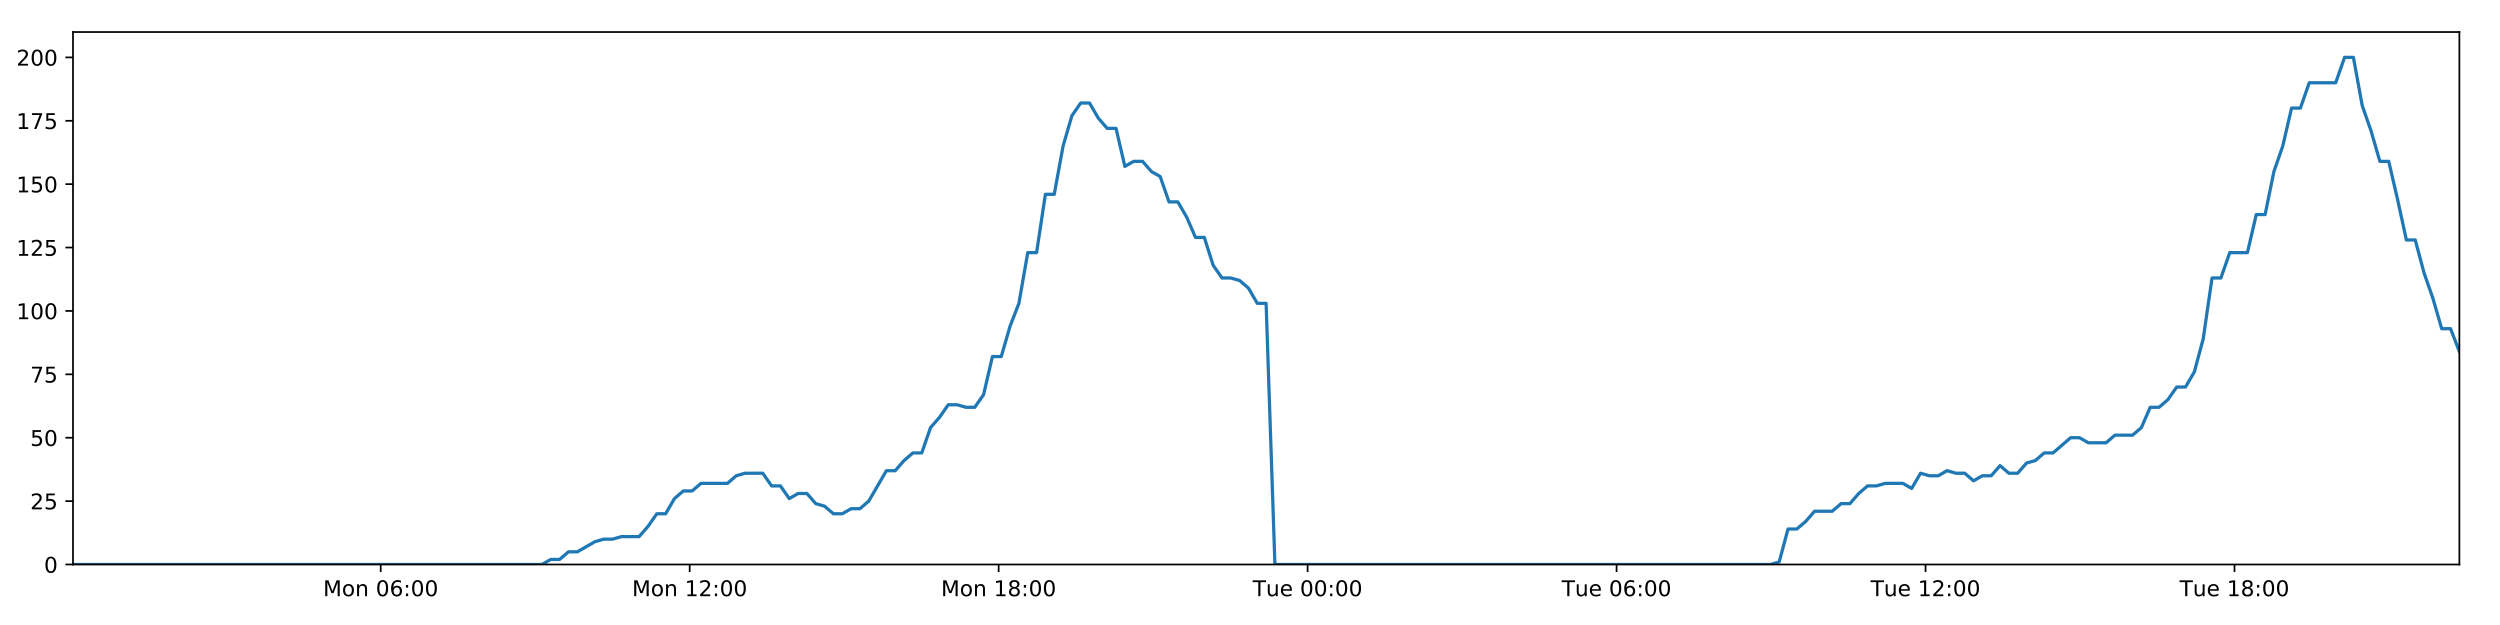
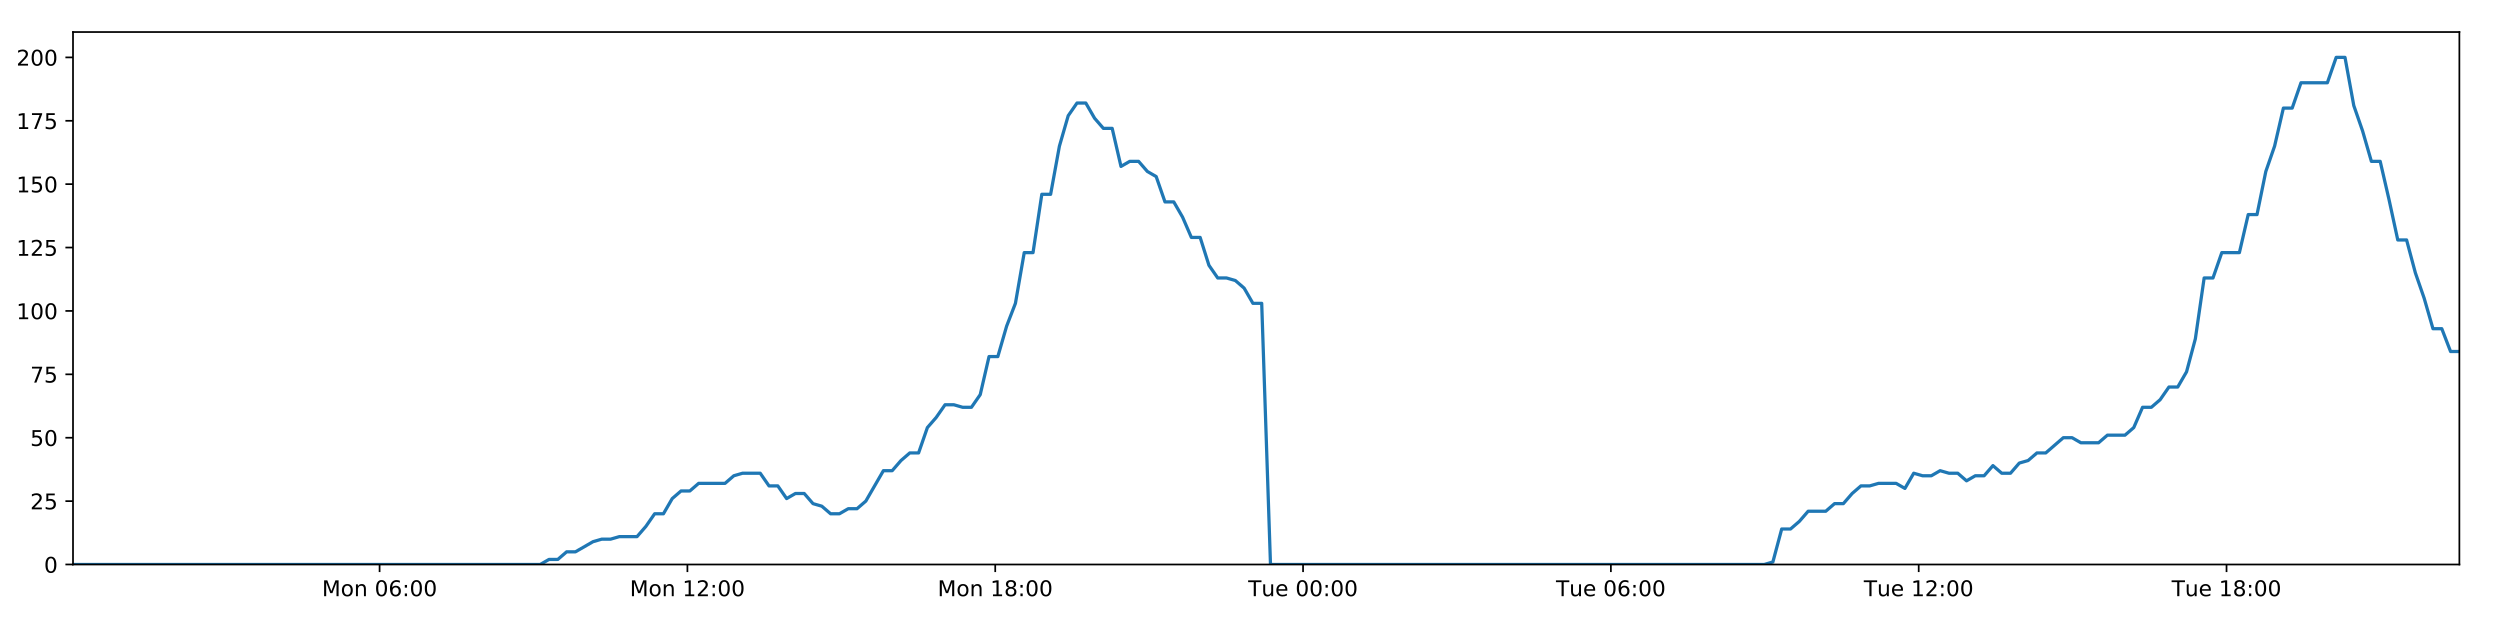
<svg xmlns="http://www.w3.org/2000/svg" xmlns:xlink="http://www.w3.org/1999/xlink" height="288pt" version="1.1" viewBox="0 0 1152 288" width="1152pt">
  <defs>
    <style type="text/css">
*{stroke-linecap:butt;stroke-linejoin:round;}
  </style>
  </defs>
  <g id="figure_1">
    <g id="patch_1">
      <path d="M 0 288  L 1152 288  L 1152 0  L 0 0  z " style="fill:#ffffff;" />
    </g>
    <g id="axes_1">
      <g id="patch_2">
        <path d="M 33.64 260.12  L 1133.28 260.12  L 1133.28 14.76  L 33.64 14.76  z " style="fill:#ffffff;" />
      </g>
      <g id="matplotlib.axis_1">
        <g id="xtick_1">
          <g id="line2d_1">
            <defs>
-               <path d="M 0 0  L 0 3.5  " id="mac62047793" style="stroke:#000000;stroke-width:0.8;" />
-             </defs>
-             <g>
-               <use style="stroke:#000000;stroke-width:0.8;" x="175.434" xlink:href="#mac62047793" y="260.12" />
+               <path d="M 0 0  L 0 3.5  " id="mbf13d1327a" style="stroke:#000000;stroke-width:0.8;" />
+             </defs>
+             <g>
+               <use style="stroke:#000000;stroke-width:0.8;" x="174.911" xlink:href="#mbf13d1327a" y="260.12" />
            </g>
          </g>
          <g id="text_1">
            <defs>
              <path d="M 9.812 72.906  L 24.516 72.906  L 43.109 23.297  L 61.812 72.906  L 76.516 72.906  L 76.516 0  L 66.891 0  L 66.891 64.016  L 48.094 14.016  L 38.188 14.016  L 19.391 64.016  L 19.391 0  L 9.812 0  z " id="DejaVuSans-77" />
              <path d="M 30.609 48.391  Q 23.391 48.391 19.188 42.75  Q 14.984 37.109 14.984 27.297  Q 14.984 17.484 19.156 11.844  Q 23.344 6.203 30.609 6.203  Q 37.797 6.203 41.984 11.859  Q 46.188 17.531 46.188 27.297  Q 46.188 37.016 41.984 42.703  Q 37.797 48.391 30.609 48.391  z M 30.609 56  Q 42.328 56 49.016 48.375  Q 55.719 40.766 55.719 27.297  Q 55.719 13.875 49.016 6.219  Q 42.328 -1.422 30.609 -1.422  Q 18.844 -1.422 12.172 6.219  Q 5.516 13.875 5.516 27.297  Q 5.516 40.766 12.172 48.375  Q 18.844 56 30.609 56  z " id="DejaVuSans-111" />
              <path d="M 54.891 33.016  L 54.891 0  L 45.906 0  L 45.906 32.719  Q 45.906 40.484 42.875 44.328  Q 39.844 48.188 33.797 48.188  Q 26.516 48.188 22.312 43.547  Q 18.109 38.922 18.109 30.906  L 18.109 0  L 9.078 0  L 9.078 54.688  L 18.109 54.688  L 18.109 46.188  Q 21.344 51.125 25.703 53.562  Q 30.078 56 35.797 56  Q 45.219 56 50.047 50.172  Q 54.891 44.344 54.891 33.016  z " id="DejaVuSans-110" />
              <path id="DejaVuSans-32" />
              <path d="M 31.781 66.406  Q 24.172 66.406 20.328 58.906  Q 16.5 51.422 16.5 36.375  Q 16.5 21.391 20.328 13.891  Q 24.172 6.391 31.781 6.391  Q 39.453 6.391 43.281 13.891  Q 47.125 21.391 47.125 36.375  Q 47.125 51.422 43.281 58.906  Q 39.453 66.406 31.781 66.406  z M 31.781 74.219  Q 44.047 74.219 50.516 64.516  Q 56.984 54.828 56.984 36.375  Q 56.984 17.969 50.516 8.266  Q 44.047 -1.422 31.781 -1.422  Q 19.531 -1.422 13.062 8.266  Q 6.594 17.969 6.594 36.375  Q 6.594 54.828 13.062 64.516  Q 19.531 74.219 31.781 74.219  z " id="DejaVuSans-48" />
              <path d="M 33.016 40.375  Q 26.375 40.375 22.484 35.828  Q 18.609 31.297 18.609 23.391  Q 18.609 15.531 22.484 10.953  Q 26.375 6.391 33.016 6.391  Q 39.656 6.391 43.531 10.953  Q 47.406 15.531 47.406 23.391  Q 47.406 31.297 43.531 35.828  Q 39.656 40.375 33.016 40.375  z M 52.594 71.297  L 52.594 62.312  Q 48.875 64.062 45.094 64.984  Q 41.312 65.922 37.594 65.922  Q 27.828 65.922 22.672 59.328  Q 17.531 52.734 16.797 39.406  Q 19.672 43.656 24.016 45.922  Q 28.375 48.188 33.594 48.188  Q 44.578 48.188 50.953 41.516  Q 57.328 34.859 57.328 23.391  Q 57.328 12.156 50.688 5.359  Q 44.047 -1.422 33.016 -1.422  Q 20.359 -1.422 13.672 8.266  Q 6.984 17.969 6.984 36.375  Q 6.984 53.656 15.188 63.938  Q 23.391 74.219 37.203 74.219  Q 40.922 74.219 44.703 73.484  Q 48.484 72.75 52.594 71.297  z " id="DejaVuSans-54" />
              <path d="M 11.719 12.406  L 22.016 12.406  L 22.016 0  L 11.719 0  z M 11.719 51.703  L 22.016 51.703  L 22.016 39.312  L 11.719 39.312  z " id="DejaVuSans-58" />
            </defs>
-             <g transform="translate(148.8929 274.7184)scale(0.1 -0.1)">
+             <g transform="translate(148.37 274.7184)scale(0.1 -0.1)">
              <use xlink:href="#DejaVuSans-77" />
              <use x="86.279" xlink:href="#DejaVuSans-111" />
              <use x="147.461" xlink:href="#DejaVuSans-110" />
              <use x="210.84" xlink:href="#DejaVuSans-32" />
              <use x="242.627" xlink:href="#DejaVuSans-48" />
              <use x="306.25" xlink:href="#DejaVuSans-54" />
              <use x="369.873" xlink:href="#DejaVuSans-58" />
              <use x="403.564" xlink:href="#DejaVuSans-48" />
              <use x="467.188" xlink:href="#DejaVuSans-48" />
            </g>
          </g>
        </g>
        <g id="xtick_2">
          <g id="line2d_2">
            <g>
-               <use style="stroke:#000000;stroke-width:0.8;" x="317.804" xlink:href="#mac62047793" y="260.12" />
+               <use style="stroke:#000000;stroke-width:0.8;" x="316.756" xlink:href="#mbf13d1327a" y="260.12" />
            </g>
          </g>
          <g id="text_2">
            <defs>
              <path d="M 12.406 8.297  L 28.516 8.297  L 28.516 63.922  L 10.984 60.406  L 10.984 69.391  L 28.422 72.906  L 38.281 72.906  L 38.281 8.297  L 54.391 8.297  L 54.391 0  L 12.406 0  z " id="DejaVuSans-49" />
              <path d="M 19.188 8.297  L 53.609 8.297  L 53.609 0  L 7.328 0  L 7.328 8.297  Q 12.938 14.109 22.625 23.891  Q 32.328 33.688 34.812 36.531  Q 39.547 41.844 41.422 45.531  Q 43.312 49.219 43.312 52.781  Q 43.312 58.594 39.234 62.25  Q 35.156 65.922 28.609 65.922  Q 23.969 65.922 18.812 64.312  Q 13.672 62.703 7.812 59.422  L 7.812 69.391  Q 13.766 71.781 18.938 73  Q 24.125 74.219 28.422 74.219  Q 39.75 74.219 46.484 68.547  Q 53.219 62.891 53.219 53.422  Q 53.219 48.922 51.531 44.891  Q 49.859 40.875 45.406 35.406  Q 44.188 33.984 37.641 27.219  Q 31.109 20.453 19.188 8.297  z " id="DejaVuSans-50" />
            </defs>
-             <g transform="translate(291.2636 274.7184)scale(0.1 -0.1)">
+             <g transform="translate(290.2158 274.7184)scale(0.1 -0.1)">
              <use xlink:href="#DejaVuSans-77" />
              <use x="86.279" xlink:href="#DejaVuSans-111" />
              <use x="147.461" xlink:href="#DejaVuSans-110" />
              <use x="210.84" xlink:href="#DejaVuSans-32" />
              <use x="242.627" xlink:href="#DejaVuSans-49" />
              <use x="306.25" xlink:href="#DejaVuSans-50" />
              <use x="369.873" xlink:href="#DejaVuSans-58" />
              <use x="403.564" xlink:href="#DejaVuSans-48" />
              <use x="467.188" xlink:href="#DejaVuSans-48" />
            </g>
          </g>
        </g>
        <g id="xtick_3">
          <g id="line2d_3">
            <g>
-               <use style="stroke:#000000;stroke-width:0.8;" x="460.175" xlink:href="#mac62047793" y="260.12" />
+               <use style="stroke:#000000;stroke-width:0.8;" x="458.602" xlink:href="#mbf13d1327a" y="260.12" />
            </g>
          </g>
          <g id="text_3">
            <defs>
              <path d="M 31.781 34.625  Q 24.75 34.625 20.719 30.859  Q 16.703 27.094 16.703 20.516  Q 16.703 13.922 20.719 10.156  Q 24.75 6.391 31.781 6.391  Q 38.812 6.391 42.859 10.172  Q 46.922 13.969 46.922 20.516  Q 46.922 27.094 42.891 30.859  Q 38.875 34.625 31.781 34.625  z M 21.922 38.812  Q 15.578 40.375 12.031 44.719  Q 8.5 49.078 8.5 55.328  Q 8.5 64.062 14.719 69.141  Q 20.953 74.219 31.781 74.219  Q 42.672 74.219 48.875 69.141  Q 55.078 64.062 55.078 55.328  Q 55.078 49.078 51.531 44.719  Q 48 40.375 41.703 38.812  Q 48.828 37.156 52.797 32.312  Q 56.781 27.484 56.781 20.516  Q 56.781 9.906 50.312 4.234  Q 43.844 -1.422 31.781 -1.422  Q 19.734 -1.422 13.25 4.234  Q 6.781 9.906 6.781 20.516  Q 6.781 27.484 10.781 32.312  Q 14.797 37.156 21.922 38.812  z M 18.312 54.391  Q 18.312 48.734 21.844 45.562  Q 25.391 42.391 31.781 42.391  Q 38.141 42.391 41.719 45.562  Q 45.312 48.734 45.312 54.391  Q 45.312 60.062 41.719 63.234  Q 38.141 66.406 31.781 66.406  Q 25.391 66.406 21.844 63.234  Q 18.312 60.062 18.312 54.391  z " id="DejaVuSans-56" />
            </defs>
-             <g transform="translate(433.6344 274.7184)scale(0.1 -0.1)">
+             <g transform="translate(432.0616 274.7184)scale(0.1 -0.1)">
              <use xlink:href="#DejaVuSans-77" />
              <use x="86.279" xlink:href="#DejaVuSans-111" />
              <use x="147.461" xlink:href="#DejaVuSans-110" />
              <use x="210.84" xlink:href="#DejaVuSans-32" />
              <use x="242.627" xlink:href="#DejaVuSans-49" />
              <use x="306.25" xlink:href="#DejaVuSans-56" />
              <use x="369.873" xlink:href="#DejaVuSans-58" />
              <use x="403.564" xlink:href="#DejaVuSans-48" />
              <use x="467.188" xlink:href="#DejaVuSans-48" />
            </g>
          </g>
        </g>
        <g id="xtick_4">
          <g id="line2d_4">
            <g>
-               <use style="stroke:#000000;stroke-width:0.8;" x="602.546" xlink:href="#mac62047793" y="260.12" />
+               <use style="stroke:#000000;stroke-width:0.8;" x="600.448" xlink:href="#mbf13d1327a" y="260.12" />
            </g>
          </g>
          <g id="text_4">
            <defs>
              <path d="M -0.297 72.906  L 61.375 72.906  L 61.375 64.594  L 35.5 64.594  L 35.5 0  L 25.594 0  L 25.594 64.594  L -0.297 64.594  z " id="DejaVuSans-84" />
              <path d="M 8.5 21.578  L 8.5 54.688  L 17.484 54.688  L 17.484 21.922  Q 17.484 14.156 20.5 10.266  Q 23.531 6.391 29.594 6.391  Q 36.859 6.391 41.078 11.031  Q 45.312 15.672 45.312 23.688  L 45.312 54.688  L 54.297 54.688  L 54.297 0  L 45.312 0  L 45.312 8.406  Q 42.047 3.422 37.719 1  Q 33.406 -1.422 27.688 -1.422  Q 18.266 -1.422 13.375 4.438  Q 8.5 10.297 8.5 21.578  z M 31.109 56  z " id="DejaVuSans-117" />
              <path d="M 56.203 29.594  L 56.203 25.203  L 14.891 25.203  Q 15.484 15.922 20.484 11.062  Q 25.484 6.203 34.422 6.203  Q 39.594 6.203 44.453 7.469  Q 49.312 8.734 54.109 11.281  L 54.109 2.781  Q 49.266 0.734 44.188 -0.344  Q 39.109 -1.422 33.891 -1.422  Q 20.797 -1.422 13.156 6.188  Q 5.516 13.812 5.516 26.812  Q 5.516 40.234 12.766 48.109  Q 20.016 56 32.328 56  Q 43.359 56 49.781 48.891  Q 56.203 41.797 56.203 29.594  z M 47.219 32.234  Q 47.125 39.594 43.094 43.984  Q 39.062 48.391 32.422 48.391  Q 24.906 48.391 20.391 44.141  Q 15.875 39.891 15.188 32.172  z " id="DejaVuSans-101" />
            </defs>
-             <g transform="translate(577.2599 274.7184)scale(0.1 -0.1)">
+             <g transform="translate(575.162 274.7184)scale(0.1 -0.1)">
              <use xlink:href="#DejaVuSans-84" />
              <use x="60.85" xlink:href="#DejaVuSans-117" />
              <use x="124.229" xlink:href="#DejaVuSans-101" />
              <use x="185.752" xlink:href="#DejaVuSans-32" />
              <use x="217.539" xlink:href="#DejaVuSans-48" />
              <use x="281.162" xlink:href="#DejaVuSans-48" />
              <use x="344.785" xlink:href="#DejaVuSans-58" />
              <use x="378.477" xlink:href="#DejaVuSans-48" />
              <use x="442.1" xlink:href="#DejaVuSans-48" />
            </g>
          </g>
        </g>
        <g id="xtick_5">
          <g id="line2d_5">
            <g>
-               <use style="stroke:#000000;stroke-width:0.8;" x="744.917" xlink:href="#mac62047793" y="260.12" />
+               <use style="stroke:#000000;stroke-width:0.8;" x="742.294" xlink:href="#mbf13d1327a" y="260.12" />
            </g>
          </g>
          <g id="text_5">
-             <g transform="translate(719.6306 274.7184)scale(0.1 -0.1)">
+             <g transform="translate(717.0078 274.7184)scale(0.1 -0.1)">
              <use xlink:href="#DejaVuSans-84" />
              <use x="60.85" xlink:href="#DejaVuSans-117" />
              <use x="124.229" xlink:href="#DejaVuSans-101" />
              <use x="185.752" xlink:href="#DejaVuSans-32" />
              <use x="217.539" xlink:href="#DejaVuSans-48" />
              <use x="281.162" xlink:href="#DejaVuSans-54" />
              <use x="344.785" xlink:href="#DejaVuSans-58" />
              <use x="378.477" xlink:href="#DejaVuSans-48" />
              <use x="442.1" xlink:href="#DejaVuSans-48" />
            </g>
          </g>
        </g>
        <g id="xtick_6">
          <g id="line2d_6">
            <g>
-               <use style="stroke:#000000;stroke-width:0.8;" x="887.287" xlink:href="#mac62047793" y="260.12" />
+               <use style="stroke:#000000;stroke-width:0.8;" x="884.139" xlink:href="#mbf13d1327a" y="260.12" />
            </g>
          </g>
          <g id="text_6">
-             <g transform="translate(862.0014 274.7184)scale(0.1 -0.1)">
+             <g transform="translate(858.8536 274.7184)scale(0.1 -0.1)">
              <use xlink:href="#DejaVuSans-84" />
              <use x="60.85" xlink:href="#DejaVuSans-117" />
              <use x="124.229" xlink:href="#DejaVuSans-101" />
              <use x="185.752" xlink:href="#DejaVuSans-32" />
              <use x="217.539" xlink:href="#DejaVuSans-49" />
              <use x="281.162" xlink:href="#DejaVuSans-50" />
              <use x="344.785" xlink:href="#DejaVuSans-58" />
              <use x="378.477" xlink:href="#DejaVuSans-48" />
              <use x="442.1" xlink:href="#DejaVuSans-48" />
            </g>
          </g>
        </g>
        <g id="xtick_7">
          <g id="line2d_7">
            <g>
-               <use style="stroke:#000000;stroke-width:0.8;" x="1029.658" xlink:href="#mac62047793" y="260.12" />
+               <use style="stroke:#000000;stroke-width:0.8;" x="1025.985" xlink:href="#mbf13d1327a" y="260.12" />
            </g>
          </g>
          <g id="text_7">
-             <g transform="translate(1004.372 274.7184)scale(0.1 -0.1)">
+             <g transform="translate(1000.699 274.7184)scale(0.1 -0.1)">
              <use xlink:href="#DejaVuSans-84" />
              <use x="60.85" xlink:href="#DejaVuSans-117" />
              <use x="124.229" xlink:href="#DejaVuSans-101" />
              <use x="185.752" xlink:href="#DejaVuSans-32" />
              <use x="217.539" xlink:href="#DejaVuSans-49" />
              <use x="281.162" xlink:href="#DejaVuSans-56" />
              <use x="344.785" xlink:href="#DejaVuSans-58" />
              <use x="378.477" xlink:href="#DejaVuSans-48" />
              <use x="442.1" xlink:href="#DejaVuSans-48" />
            </g>
          </g>
        </g>
      </g>
      <g id="matplotlib.axis_2">
        <g id="ytick_1">
          <g id="line2d_8">
            <defs>
-               <path d="M 0 0  L -3.5 0  " id="mefaae9e9e5" style="stroke:#000000;stroke-width:0.8;" />
-             </defs>
-             <g>
-               <use style="stroke:#000000;stroke-width:0.8;" x="33.64" xlink:href="#mefaae9e9e5" y="260.12" />
+               <path d="M 0 0  L -3.5 0  " id="m50b608602b" style="stroke:#000000;stroke-width:0.8;" />
+             </defs>
+             <g>
+               <use style="stroke:#000000;stroke-width:0.8;" x="33.64" xlink:href="#m50b608602b" y="260.12" />
            </g>
          </g>
          <g id="text_8">
            <g transform="translate(20.2775 263.9192)scale(0.1 -0.1)">
              <use xlink:href="#DejaVuSans-48" />
            </g>
          </g>
        </g>
        <g id="ytick_2">
          <g id="line2d_9">
            <g>
-               <use style="stroke:#000000;stroke-width:0.8;" x="33.64" xlink:href="#mefaae9e9e5" y="230.91" />
+               <use style="stroke:#000000;stroke-width:0.8;" x="33.64" xlink:href="#m50b608602b" y="230.91" />
            </g>
          </g>
          <g id="text_9">
            <defs>
              <path d="M 10.797 72.906  L 49.516 72.906  L 49.516 64.594  L 19.828 64.594  L 19.828 46.734  Q 21.969 47.469 24.109 47.828  Q 26.266 48.188 28.422 48.188  Q 40.625 48.188 47.75 41.5  Q 54.891 34.812 54.891 23.391  Q 54.891 11.625 47.562 5.094  Q 40.234 -1.422 26.906 -1.422  Q 22.312 -1.422 17.547 -0.641  Q 12.797 0.141 7.719 1.703  L 7.719 11.625  Q 12.109 9.234 16.797 8.062  Q 21.484 6.891 26.703 6.891  Q 35.156 6.891 40.078 11.328  Q 45.016 15.766 45.016 23.391  Q 45.016 31 40.078 35.438  Q 35.156 39.891 26.703 39.891  Q 22.75 39.891 18.812 39.016  Q 14.891 38.141 10.797 36.281  z " id="DejaVuSans-53" />
            </defs>
            <g transform="translate(13.915 234.7097)scale(0.1 -0.1)">
              <use xlink:href="#DejaVuSans-50" />
              <use x="63.623" xlink:href="#DejaVuSans-53" />
            </g>
          </g>
        </g>
        <g id="ytick_3">
          <g id="line2d_10">
            <g>
-               <use style="stroke:#000000;stroke-width:0.8;" x="33.64" xlink:href="#mefaae9e9e5" y="201.701" />
+               <use style="stroke:#000000;stroke-width:0.8;" x="33.64" xlink:href="#m50b608602b" y="201.701" />
            </g>
          </g>
          <g id="text_10">
            <g transform="translate(13.915 205.5002)scale(0.1 -0.1)">
              <use xlink:href="#DejaVuSans-53" />
              <use x="63.623" xlink:href="#DejaVuSans-48" />
            </g>
          </g>
        </g>
        <g id="ytick_4">
          <g id="line2d_11">
            <g>
-               <use style="stroke:#000000;stroke-width:0.8;" x="33.64" xlink:href="#mefaae9e9e5" y="172.491" />
+               <use style="stroke:#000000;stroke-width:0.8;" x="33.64" xlink:href="#m50b608602b" y="172.491" />
            </g>
          </g>
          <g id="text_11">
            <defs>
              <path d="M 8.203 72.906  L 55.078 72.906  L 55.078 68.703  L 28.609 0  L 18.312 0  L 43.219 64.594  L 8.203 64.594  z " id="DejaVuSans-55" />
            </defs>
            <g transform="translate(13.915 176.2906)scale(0.1 -0.1)">
              <use xlink:href="#DejaVuSans-55" />
              <use x="63.623" xlink:href="#DejaVuSans-53" />
            </g>
          </g>
        </g>
        <g id="ytick_5">
          <g id="line2d_12">
            <g>
-               <use style="stroke:#000000;stroke-width:0.8;" x="33.64" xlink:href="#mefaae9e9e5" y="143.282" />
+               <use style="stroke:#000000;stroke-width:0.8;" x="33.64" xlink:href="#m50b608602b" y="143.282" />
            </g>
          </g>
          <g id="text_12">
            <g transform="translate(7.5525 147.0811)scale(0.1 -0.1)">
              <use xlink:href="#DejaVuSans-49" />
              <use x="63.623" xlink:href="#DejaVuSans-48" />
              <use x="127.246" xlink:href="#DejaVuSans-48" />
            </g>
          </g>
        </g>
        <g id="ytick_6">
          <g id="line2d_13">
            <g>
-               <use style="stroke:#000000;stroke-width:0.8;" x="33.64" xlink:href="#mefaae9e9e5" y="114.072" />
+               <use style="stroke:#000000;stroke-width:0.8;" x="33.64" xlink:href="#m50b608602b" y="114.072" />
            </g>
          </g>
          <g id="text_13">
            <g transform="translate(7.5525 117.8716)scale(0.1 -0.1)">
              <use xlink:href="#DejaVuSans-49" />
              <use x="63.623" xlink:href="#DejaVuSans-50" />
              <use x="127.246" xlink:href="#DejaVuSans-53" />
            </g>
          </g>
        </g>
        <g id="ytick_7">
          <g id="line2d_14">
            <g>
-               <use style="stroke:#000000;stroke-width:0.8;" x="33.64" xlink:href="#mefaae9e9e5" y="84.863" />
+               <use style="stroke:#000000;stroke-width:0.8;" x="33.64" xlink:href="#m50b608602b" y="84.863" />
            </g>
          </g>
          <g id="text_14">
            <g transform="translate(7.5525 88.66208)scale(0.1 -0.1)">
              <use xlink:href="#DejaVuSans-49" />
              <use x="63.623" xlink:href="#DejaVuSans-53" />
              <use x="127.246" xlink:href="#DejaVuSans-48" />
            </g>
          </g>
        </g>
        <g id="ytick_8">
          <g id="line2d_15">
            <g>
-               <use style="stroke:#000000;stroke-width:0.8;" x="33.64" xlink:href="#mefaae9e9e5" y="55.653" />
+               <use style="stroke:#000000;stroke-width:0.8;" x="33.64" xlink:href="#m50b608602b" y="55.653" />
            </g>
          </g>
          <g id="text_15">
            <g transform="translate(7.5525 59.45255)scale(0.1 -0.1)">
              <use xlink:href="#DejaVuSans-49" />
              <use x="63.623" xlink:href="#DejaVuSans-55" />
              <use x="127.246" xlink:href="#DejaVuSans-53" />
            </g>
          </g>
        </g>
        <g id="ytick_9">
          <g id="line2d_16">
            <g>
-               <use style="stroke:#000000;stroke-width:0.8;" x="33.64" xlink:href="#mefaae9e9e5" y="26.444" />
+               <use style="stroke:#000000;stroke-width:0.8;" x="33.64" xlink:href="#m50b608602b" y="26.444" />
            </g>
          </g>
          <g id="text_16">
            <g transform="translate(7.5525 30.24303)scale(0.1 -0.1)">
              <use xlink:href="#DejaVuSans-50" />
              <use x="63.623" xlink:href="#DejaVuSans-48" />
              <use x="127.246" xlink:href="#DejaVuSans-48" />
            </g>
          </g>
        </g>
      </g>
      <g id="line2d_17">
-         <path clip-path="url(#p7cd1814ec9)" d="M 33.64 260.12  L 249.726 260.12  L 253.797 257.783  L 257.871 257.783  L 261.945 254.278  L 266.018 254.278  L 274.157 249.605  L 278.229 248.436  L 282.297 248.436  L 286.366 247.268  L 294.506 247.268  L 298.577 242.594  L 302.646 236.752  L 306.714 236.752  L 310.785 229.742  L 314.861 226.237  L 318.93 226.237  L 323 222.732  L 335.205 222.732  L 339.273 219.227  L 343.34 218.058  L 351.481 218.058  L 355.549 223.9  L 359.618 223.9  L 363.693 229.742  L 367.76 227.405  L 371.831 227.405  L 375.899 232.079  L 379.967 233.247  L 384.038 236.752  L 388.108 236.752  L 392.183 234.416  L 396.248 234.416  L 400.317 230.91  L 408.451 216.89  L 412.517 216.89  L 416.585 212.216  L 420.656 208.711  L 424.73 208.711  L 428.797 197.027  L 432.882 192.354  L 436.965 186.512  L 441.032 186.512  L 445.102 187.68  L 449.17 187.68  L 453.24 181.838  L 457.309 164.313  L 461.375 164.313  L 465.444 150.292  L 469.514 139.777  L 473.586 116.409  L 477.653 116.409  L 481.72 89.536  L 485.795 89.536  L 489.862 67.337  L 493.928 53.317  L 497.994 47.475  L 502.061 47.475  L 506.128 54.485  L 510.195 59.158  L 514.264 59.158  L 518.335 76.684  L 522.4 74.347  L 526.475 74.347  L 530.546 79.021  L 534.612 81.358  L 538.685 93.042  L 542.751 93.042  L 546.818 100.052  L 550.884 109.399  L 554.949 109.399  L 559.017 122.251  L 563.084 128.093  L 567.158 128.093  L 571.222 129.261  L 575.289 132.766  L 579.356 139.777  L 583.42 139.777  L 587.483 260.12  L 815.841 260.12  L 819.843 258.952  L 823.922 243.763  L 827.999 243.763  L 832.075 240.258  L 836.144 235.584  L 844.294 235.584  L 848.363 232.079  L 852.431 232.079  L 856.501 227.405  L 860.571 223.9  L 864.636 223.9  L 868.71 222.732  L 876.843 222.732  L 880.911 225.069  L 884.988 218.058  L 889.064 219.227  L 893.129 219.227  L 897.199 216.89  L 901.269 218.058  L 905.339 218.058  L 909.406 221.563  L 913.472 219.227  L 917.541 219.227  L 921.614 214.553  L 925.68 218.058  L 929.745 218.058  L 933.811 213.385  L 937.886 212.216  L 941.96 208.711  L 946.031 208.711  L 954.164 201.701  L 958.238 201.701  L 962.312 204.038  L 970.474 204.038  L 974.539 200.533  L 982.68 200.533  L 986.755 197.027  L 990.823 187.68  L 994.891 187.68  L 998.956 184.175  L 1003.025 178.333  L 1007.093 178.333  L 1011.168 171.323  L 1015.237 156.134  L 1019.307 128.093  L 1023.387 128.093  L 1027.471 116.409  L 1035.606 116.409  L 1039.686 98.883  L 1043.755 98.883  L 1047.822 79.021  L 1051.888 67.337  L 1055.955 49.811  L 1060.022 49.811  L 1064.095 38.128  L 1076.295 38.128  L 1080.371 26.444  L 1084.446 26.444  L 1088.512 48.643  L 1092.581 60.327  L 1096.649 74.347  L 1100.725 74.347  L 1104.791 91.873  L 1108.857 110.567  L 1112.935 110.567  L 1117.001 125.756  L 1121.069 137.44  L 1125.135 151.461  L 1129.212 151.461  L 1133.28 161.976  L 1133.28 161.976  " style="fill:none;stroke:#1f77b4;stroke-linecap:square;stroke-width:1.5;" />
+         <path clip-path="url(#p526a9e8765)" d="M 33.64 260.12  L 248.929 260.12  L 252.985 257.783  L 257.044 257.783  L 261.103 254.278  L 265.161 254.278  L 273.27 249.605  L 277.327 248.436  L 281.38 248.436  L 285.434 247.268  L 293.544 247.268  L 297.6 242.594  L 301.654 236.752  L 305.707 236.752  L 309.763 229.742  L 313.824 226.237  L 317.878 226.237  L 321.933 222.732  L 334.093 222.732  L 338.146 219.227  L 342.198 218.058  L 350.309 218.058  L 354.362 223.9  L 358.416 223.9  L 362.476 229.742  L 366.528 227.405  L 370.584 227.405  L 374.637 232.079  L 378.69 233.247  L 382.746 236.752  L 386.801 236.752  L 390.861 234.416  L 394.911 234.416  L 398.965 230.91  L 407.069 216.89  L 411.12 216.89  L 415.173 212.216  L 419.229 208.711  L 423.287 208.711  L 427.34 197.027  L 431.41 192.354  L 435.478 186.512  L 439.529 186.512  L 443.585 187.68  L 447.637 187.68  L 451.692 181.838  L 455.746 164.313  L 459.797 164.313  L 463.851 150.292  L 467.907 139.777  L 471.963 116.409  L 476.016 116.409  L 480.068 89.536  L 484.127 89.536  L 488.179 67.337  L 492.231 53.317  L 496.282 47.475  L 500.333 47.475  L 504.386 54.485  L 508.437 59.158  L 512.492 59.158  L 516.548 76.684  L 520.598 74.347  L 524.658 74.347  L 528.714 79.021  L 532.765 81.358  L 536.823 93.042  L 540.874 93.042  L 544.926 100.052  L 548.977 109.399  L 553.027 109.399  L 557.08 122.251  L 561.131 128.093  L 565.19 128.093  L 569.24 129.261  L 573.292 132.766  L 577.344 139.777  L 581.393 139.777  L 585.441 260.12  L 812.957 260.12  L 816.944 258.952  L 821.008 243.763  L 825.07 243.763  L 829.131 240.258  L 833.184 235.584  L 841.305 235.584  L 845.359 232.079  L 849.411 232.079  L 853.466 227.405  L 857.522 223.9  L 861.572 223.9  L 865.63 222.732  L 873.734 222.732  L 877.787 225.069  L 881.849 218.058  L 885.909 219.227  L 889.96 219.227  L 894.014 216.89  L 898.069 218.058  L 902.125 218.058  L 906.177 221.563  L 910.227 219.227  L 914.282 219.227  L 918.34 214.553  L 922.391 218.058  L 926.441 218.058  L 930.491 213.385  L 934.551 212.216  L 938.611 208.711  L 942.667 208.711  L 950.77 201.701  L 954.828 201.701  L 958.887 204.038  L 967.019 204.038  L 971.069 200.533  L 979.181 200.533  L 983.24 197.027  L 987.294 187.68  L 991.346 187.68  L 995.397 184.175  L 999.45 178.333  L 1003.504 178.333  L 1007.564 171.323  L 1011.618 156.134  L 1015.672 128.093  L 1019.737 128.093  L 1023.806 116.409  L 1031.911 116.409  L 1035.976 98.883  L 1040.03 98.883  L 1044.082 79.021  L 1048.133 67.337  L 1052.185 49.811  L 1056.238 49.811  L 1060.295 38.128  L 1072.45 38.128  L 1076.511 26.444  L 1080.572 26.444  L 1084.622 48.643  L 1088.676 60.327  L 1092.729 74.347  L 1096.79 74.347  L 1100.841 91.873  L 1104.893 110.567  L 1108.955 110.567  L 1113.006 125.756  L 1117.059 137.44  L 1121.11 151.461  L 1125.173 151.461  L 1129.225 161.976  L 1133.28 161.976  L 1133.28 161.976  " style="fill:none;stroke:#1f77b4;stroke-linecap:square;stroke-width:1.5;" />
      </g>
      <g id="patch_3">
        <path d="M 33.64 260.12  L 33.64 14.76  " style="fill:none;stroke:#000000;stroke-linecap:square;stroke-linejoin:miter;stroke-width:0.8;" />
      </g>
      <g id="patch_4">
        <path d="M 1133.28 260.12  L 1133.28 14.76  " style="fill:none;stroke:#000000;stroke-linecap:square;stroke-linejoin:miter;stroke-width:0.8;" />
      </g>
      <g id="patch_5">
        <path d="M 33.64 260.12  L 1133.28 260.12  " style="fill:none;stroke:#000000;stroke-linecap:square;stroke-linejoin:miter;stroke-width:0.8;" />
      </g>
      <g id="patch_6">
        <path d="M 33.64 14.76  L 1133.28 14.76  " style="fill:none;stroke:#000000;stroke-linecap:square;stroke-linejoin:miter;stroke-width:0.8;" />
      </g>
    </g>
  </g>
  <defs>
-     <clipPath id="p7cd1814ec9">
+     <clipPath id="p526a9e8765">
      <rect height="245.36" width="1099.64" x="33.64" y="14.76" />
    </clipPath>
  </defs>
</svg>
